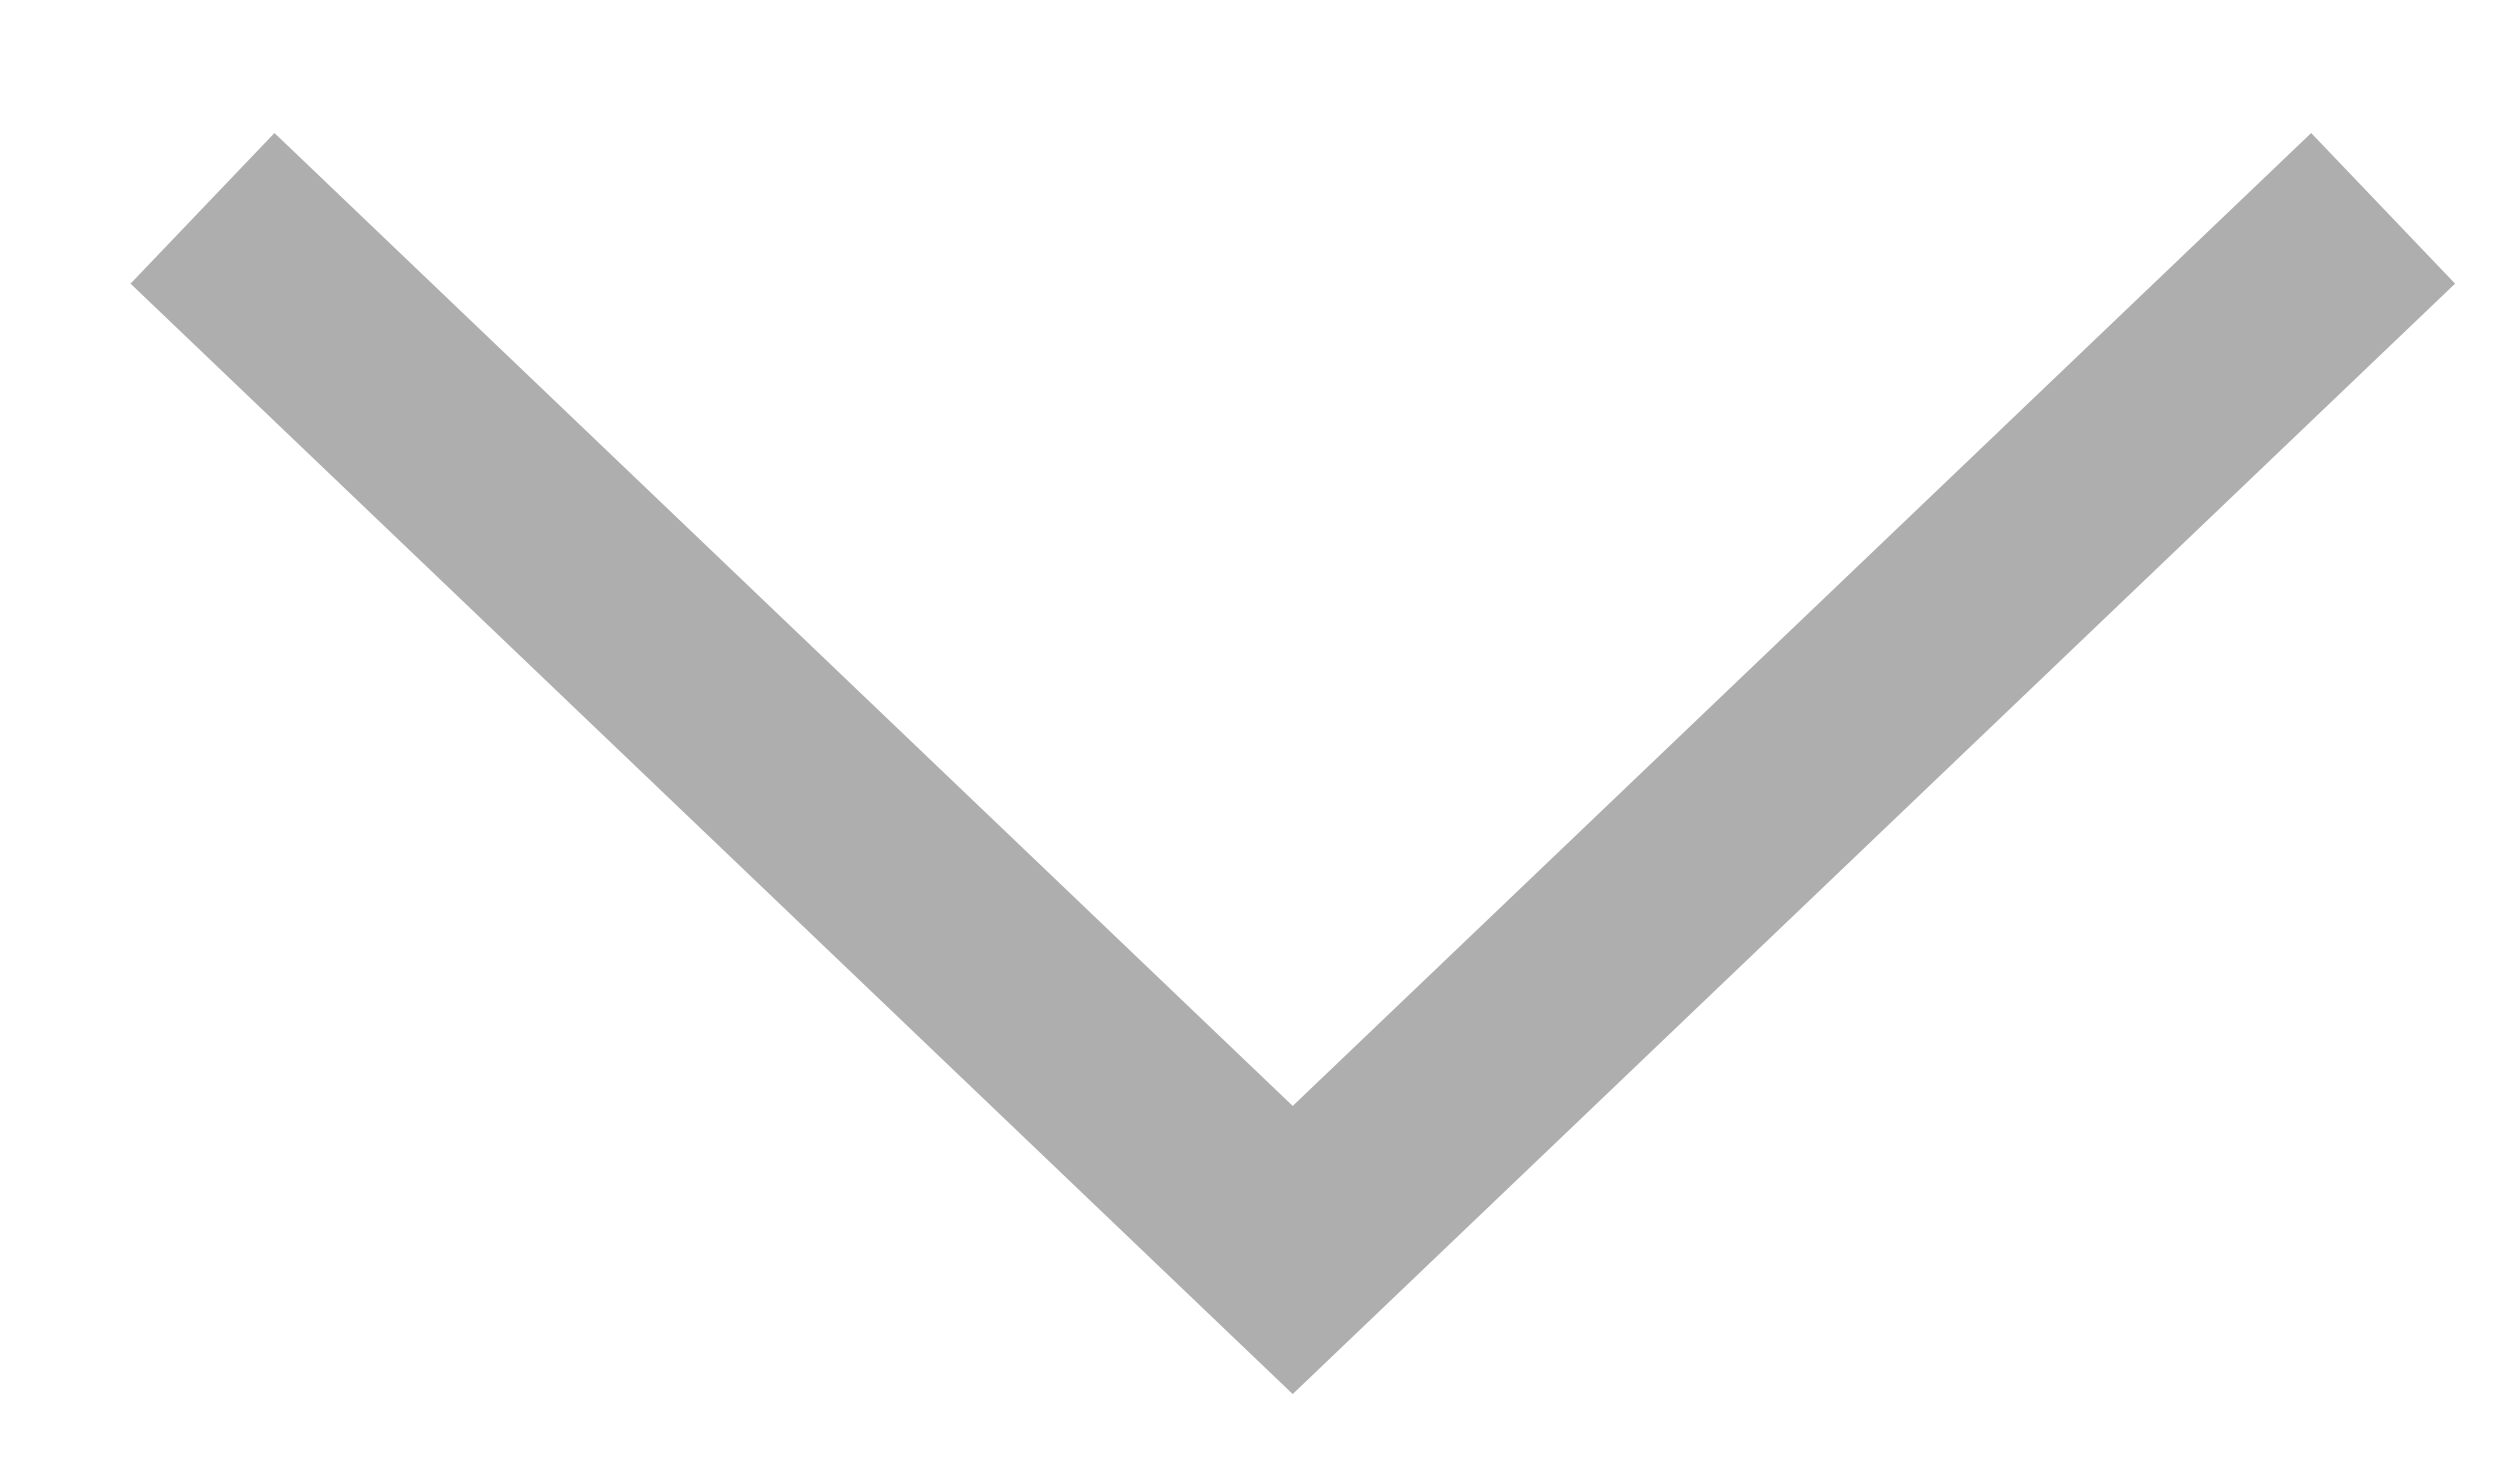
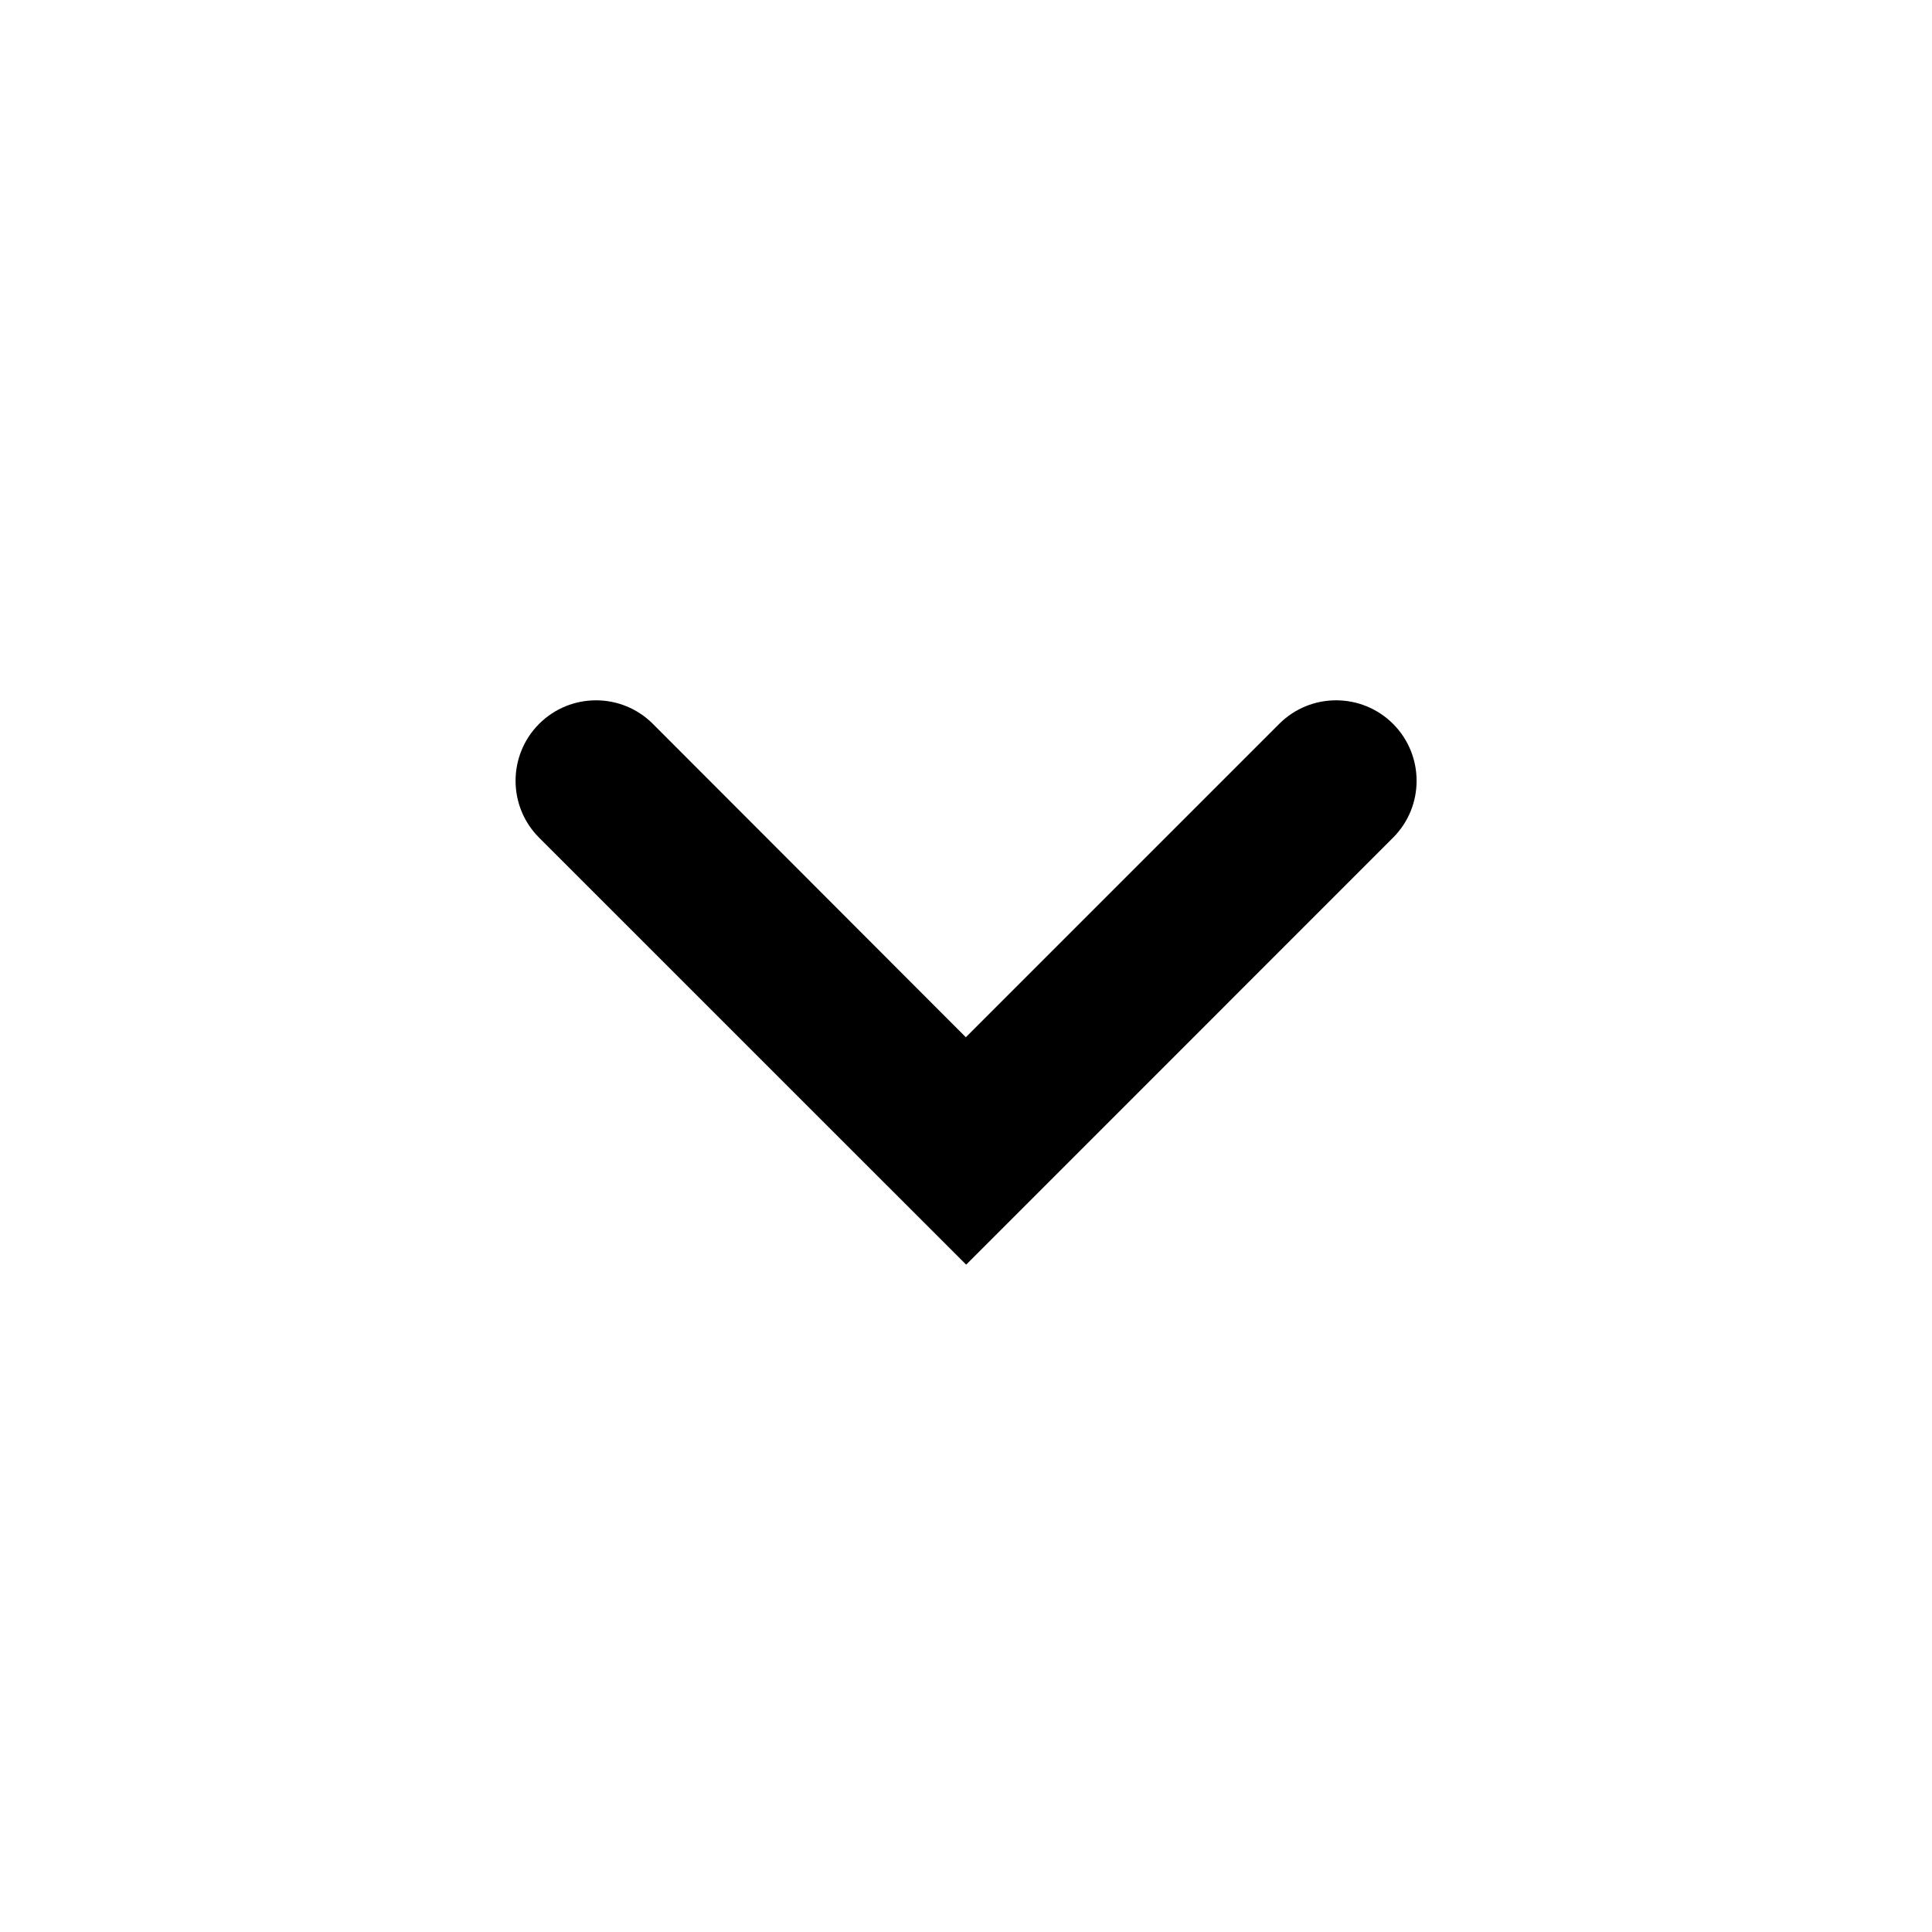
- <svg xmlns="http://www.w3.org/2000/svg" width="12" height="7" viewBox="0 0 12 7" fill="none">
-   <path d="M0.972 1L6.205 6L11.439 1" stroke="#AEAEAE" />
+ <svg xmlns="http://www.w3.org/2000/svg" width="24" height="24" viewBox="0 0 24 24" fill="none">
+   <path d="M12.002 15.71L17.305 10.406C17.695 10.016 17.695 9.383 17.305 8.992C16.914 8.602 16.281 8.602 15.891 8.992L11.998 12.885L8.111 8.993C7.721 8.602 7.088 8.602 6.697 8.992C6.307 9.383 6.307 10.016 6.697 10.406L12.002 15.71Z" fill="black" />
</svg>
